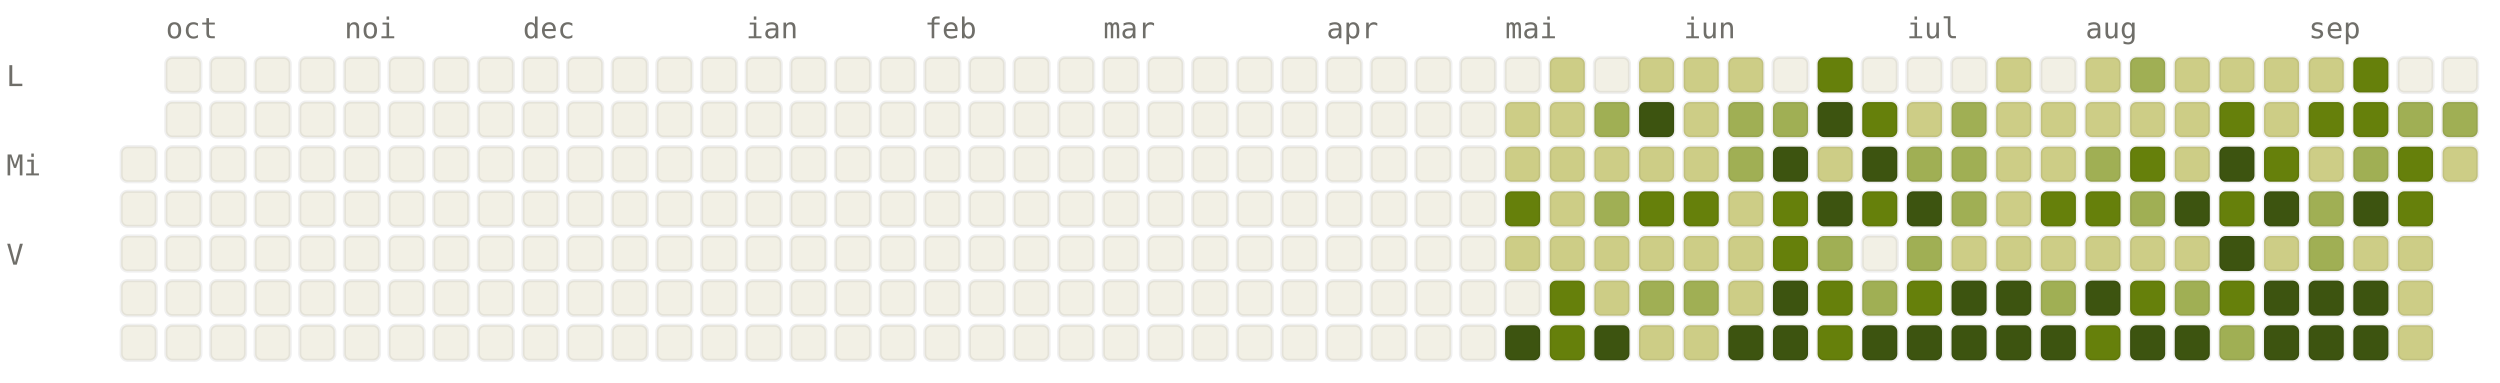
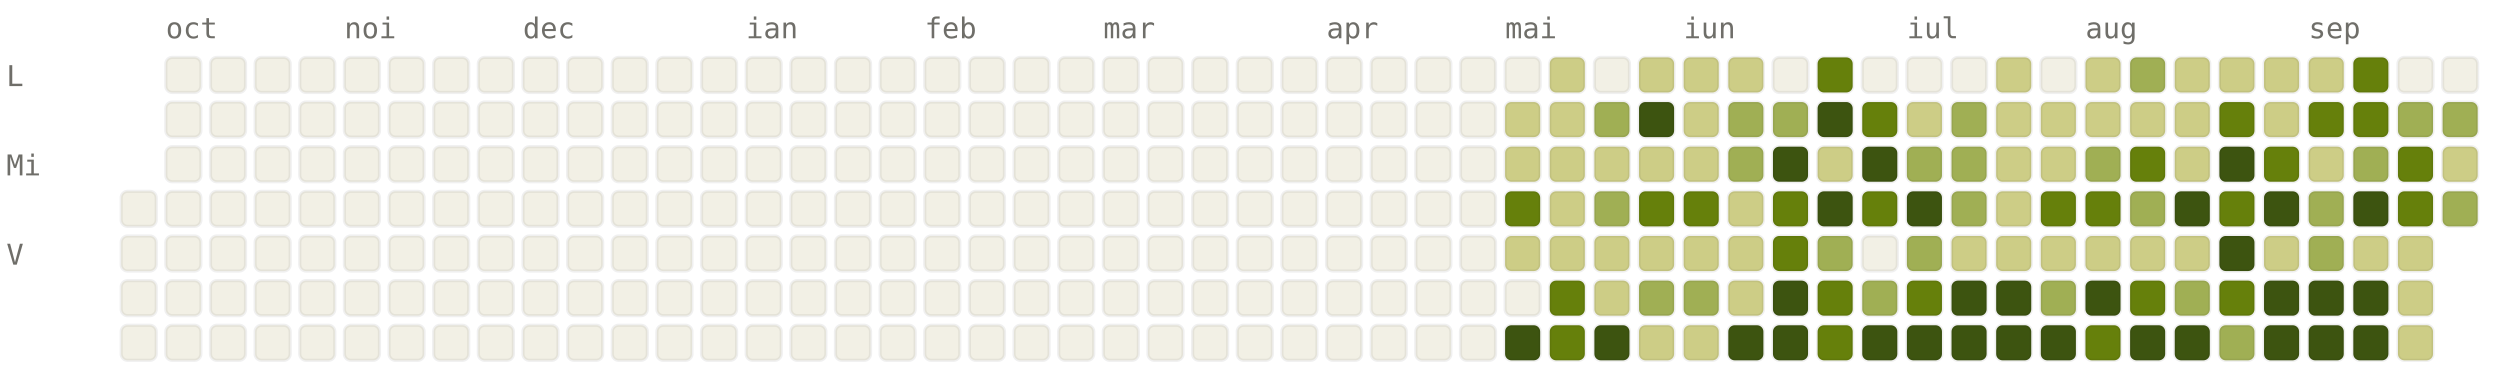
<svg xmlns="http://www.w3.org/2000/svg" viewBox="0 0 784 120" width="784" height="120" font-family="ui-monospace, SFMono-Regular, Menlo, monospace" font-size="9">
  <style>.l0{fill:#F2F0E5;stroke:rgba(0,0,0,0.06)}.l1{fill:#CDCD86;stroke:rgba(0,0,0,0.06)}.l2{fill:#A0AF54;stroke:rgba(0,0,0,0.06)}.l3{fill:#66800B;stroke:rgba(0,0,0,0.06)}.l4{fill:#3D5410;stroke:rgba(0,0,0,0.06)}.lbl{fill:#6F6E69}@media (prefers-color-scheme: dark){.l0{fill:#1C1B1A;stroke:rgba(255,255,255,0.04)}.l1{fill:#2A3D11;stroke:rgba(255,255,255,0.04)}.l2{fill:#4D6B0E;stroke:rgba(255,255,255,0.04)}.l3{fill:#879A39;stroke:rgba(255,255,255,0.04)}.l4{fill:#CDCD86;stroke:rgba(255,255,255,0.04)}.lbl{fill:#878580}}</style>
  <text x="52" y="12" class="lbl">oct</text>
  <text x="108" y="12" class="lbl">noi</text>
  <text x="164" y="12" class="lbl">dec</text>
  <text x="234" y="12" class="lbl">ian</text>
  <text x="290" y="12" class="lbl">feb</text>
  <text x="346" y="12" class="lbl">mar</text>
  <text x="416" y="12" class="lbl">apr</text>
  <text x="472" y="12" class="lbl">mai</text>
  <text x="528" y="12" class="lbl">iun</text>
  <text x="598" y="12" class="lbl">iul</text>
  <text x="654" y="12" class="lbl">aug</text>
  <text x="724" y="12" class="lbl">sep</text>
  <text x="2" y="27" class="lbl">L</text>
  <text x="2" y="55" class="lbl">Mi</text>
  <text x="2" y="83" class="lbl">V</text>
-   <rect x="38" y="46" width="11" height="11" rx="2" ry="2" class="l0" />
  <rect x="38" y="60" width="11" height="11" rx="2" ry="2" class="l0" />
  <rect x="38" y="74" width="11" height="11" rx="2" ry="2" class="l0" />
  <rect x="38" y="88" width="11" height="11" rx="2" ry="2" class="l0" />
  <rect x="38" y="102" width="11" height="11" rx="2" ry="2" class="l0" />
  <rect x="52" y="18" width="11" height="11" rx="2" ry="2" class="l0" />
  <rect x="52" y="32" width="11" height="11" rx="2" ry="2" class="l0" />
  <rect x="52" y="46" width="11" height="11" rx="2" ry="2" class="l0" />
  <rect x="52" y="60" width="11" height="11" rx="2" ry="2" class="l0" />
  <rect x="52" y="74" width="11" height="11" rx="2" ry="2" class="l0" />
  <rect x="52" y="88" width="11" height="11" rx="2" ry="2" class="l0" />
  <rect x="52" y="102" width="11" height="11" rx="2" ry="2" class="l0" />
  <rect x="66" y="18" width="11" height="11" rx="2" ry="2" class="l0" />
  <rect x="66" y="32" width="11" height="11" rx="2" ry="2" class="l0" />
  <rect x="66" y="46" width="11" height="11" rx="2" ry="2" class="l0" />
  <rect x="66" y="60" width="11" height="11" rx="2" ry="2" class="l0" />
  <rect x="66" y="74" width="11" height="11" rx="2" ry="2" class="l0" />
  <rect x="66" y="88" width="11" height="11" rx="2" ry="2" class="l0" />
  <rect x="66" y="102" width="11" height="11" rx="2" ry="2" class="l0" />
  <rect x="80" y="18" width="11" height="11" rx="2" ry="2" class="l0" />
  <rect x="80" y="32" width="11" height="11" rx="2" ry="2" class="l0" />
  <rect x="80" y="46" width="11" height="11" rx="2" ry="2" class="l0" />
  <rect x="80" y="60" width="11" height="11" rx="2" ry="2" class="l0" />
  <rect x="80" y="74" width="11" height="11" rx="2" ry="2" class="l0" />
  <rect x="80" y="88" width="11" height="11" rx="2" ry="2" class="l0" />
  <rect x="80" y="102" width="11" height="11" rx="2" ry="2" class="l0" />
  <rect x="94" y="18" width="11" height="11" rx="2" ry="2" class="l0" />
  <rect x="94" y="32" width="11" height="11" rx="2" ry="2" class="l0" />
  <rect x="94" y="46" width="11" height="11" rx="2" ry="2" class="l0" />
  <rect x="94" y="60" width="11" height="11" rx="2" ry="2" class="l0" />
  <rect x="94" y="74" width="11" height="11" rx="2" ry="2" class="l0" />
  <rect x="94" y="88" width="11" height="11" rx="2" ry="2" class="l0" />
  <rect x="94" y="102" width="11" height="11" rx="2" ry="2" class="l0" />
  <rect x="108" y="18" width="11" height="11" rx="2" ry="2" class="l0" />
  <rect x="108" y="32" width="11" height="11" rx="2" ry="2" class="l0" />
  <rect x="108" y="46" width="11" height="11" rx="2" ry="2" class="l0" />
  <rect x="108" y="60" width="11" height="11" rx="2" ry="2" class="l0" />
  <rect x="108" y="74" width="11" height="11" rx="2" ry="2" class="l0" />
  <rect x="108" y="88" width="11" height="11" rx="2" ry="2" class="l0" />
  <rect x="108" y="102" width="11" height="11" rx="2" ry="2" class="l0" />
  <rect x="122" y="18" width="11" height="11" rx="2" ry="2" class="l0" />
  <rect x="122" y="32" width="11" height="11" rx="2" ry="2" class="l0" />
  <rect x="122" y="46" width="11" height="11" rx="2" ry="2" class="l0" />
  <rect x="122" y="60" width="11" height="11" rx="2" ry="2" class="l0" />
  <rect x="122" y="74" width="11" height="11" rx="2" ry="2" class="l0" />
  <rect x="122" y="88" width="11" height="11" rx="2" ry="2" class="l0" />
  <rect x="122" y="102" width="11" height="11" rx="2" ry="2" class="l0" />
  <rect x="136" y="18" width="11" height="11" rx="2" ry="2" class="l0" />
  <rect x="136" y="32" width="11" height="11" rx="2" ry="2" class="l0" />
  <rect x="136" y="46" width="11" height="11" rx="2" ry="2" class="l0" />
  <rect x="136" y="60" width="11" height="11" rx="2" ry="2" class="l0" />
  <rect x="136" y="74" width="11" height="11" rx="2" ry="2" class="l0" />
  <rect x="136" y="88" width="11" height="11" rx="2" ry="2" class="l0" />
  <rect x="136" y="102" width="11" height="11" rx="2" ry="2" class="l0" />
  <rect x="150" y="18" width="11" height="11" rx="2" ry="2" class="l0" />
  <rect x="150" y="32" width="11" height="11" rx="2" ry="2" class="l0" />
  <rect x="150" y="46" width="11" height="11" rx="2" ry="2" class="l0" />
  <rect x="150" y="60" width="11" height="11" rx="2" ry="2" class="l0" />
  <rect x="150" y="74" width="11" height="11" rx="2" ry="2" class="l0" />
  <rect x="150" y="88" width="11" height="11" rx="2" ry="2" class="l0" />
  <rect x="150" y="102" width="11" height="11" rx="2" ry="2" class="l0" />
  <rect x="164" y="18" width="11" height="11" rx="2" ry="2" class="l0" />
  <rect x="164" y="32" width="11" height="11" rx="2" ry="2" class="l0" />
  <rect x="164" y="46" width="11" height="11" rx="2" ry="2" class="l0" />
  <rect x="164" y="60" width="11" height="11" rx="2" ry="2" class="l0" />
  <rect x="164" y="74" width="11" height="11" rx="2" ry="2" class="l0" />
  <rect x="164" y="88" width="11" height="11" rx="2" ry="2" class="l0" />
  <rect x="164" y="102" width="11" height="11" rx="2" ry="2" class="l0" />
  <rect x="178" y="18" width="11" height="11" rx="2" ry="2" class="l0" />
  <rect x="178" y="32" width="11" height="11" rx="2" ry="2" class="l0" />
  <rect x="178" y="46" width="11" height="11" rx="2" ry="2" class="l0" />
  <rect x="178" y="60" width="11" height="11" rx="2" ry="2" class="l0" />
  <rect x="178" y="74" width="11" height="11" rx="2" ry="2" class="l0" />
  <rect x="178" y="88" width="11" height="11" rx="2" ry="2" class="l0" />
  <rect x="178" y="102" width="11" height="11" rx="2" ry="2" class="l0" />
  <rect x="192" y="18" width="11" height="11" rx="2" ry="2" class="l0" />
  <rect x="192" y="32" width="11" height="11" rx="2" ry="2" class="l0" />
  <rect x="192" y="46" width="11" height="11" rx="2" ry="2" class="l0" />
  <rect x="192" y="60" width="11" height="11" rx="2" ry="2" class="l0" />
  <rect x="192" y="74" width="11" height="11" rx="2" ry="2" class="l0" />
  <rect x="192" y="88" width="11" height="11" rx="2" ry="2" class="l0" />
  <rect x="192" y="102" width="11" height="11" rx="2" ry="2" class="l0" />
  <rect x="206" y="18" width="11" height="11" rx="2" ry="2" class="l0" />
  <rect x="206" y="32" width="11" height="11" rx="2" ry="2" class="l0" />
  <rect x="206" y="46" width="11" height="11" rx="2" ry="2" class="l0" />
  <rect x="206" y="60" width="11" height="11" rx="2" ry="2" class="l0" />
  <rect x="206" y="74" width="11" height="11" rx="2" ry="2" class="l0" />
  <rect x="206" y="88" width="11" height="11" rx="2" ry="2" class="l0" />
  <rect x="206" y="102" width="11" height="11" rx="2" ry="2" class="l0" />
  <rect x="220" y="18" width="11" height="11" rx="2" ry="2" class="l0" />
  <rect x="220" y="32" width="11" height="11" rx="2" ry="2" class="l0" />
  <rect x="220" y="46" width="11" height="11" rx="2" ry="2" class="l0" />
  <rect x="220" y="60" width="11" height="11" rx="2" ry="2" class="l0" />
  <rect x="220" y="74" width="11" height="11" rx="2" ry="2" class="l0" />
  <rect x="220" y="88" width="11" height="11" rx="2" ry="2" class="l0" />
  <rect x="220" y="102" width="11" height="11" rx="2" ry="2" class="l0" />
  <rect x="234" y="18" width="11" height="11" rx="2" ry="2" class="l0" />
  <rect x="234" y="32" width="11" height="11" rx="2" ry="2" class="l0" />
  <rect x="234" y="46" width="11" height="11" rx="2" ry="2" class="l0" />
  <rect x="234" y="60" width="11" height="11" rx="2" ry="2" class="l0" />
  <rect x="234" y="74" width="11" height="11" rx="2" ry="2" class="l0" />
  <rect x="234" y="88" width="11" height="11" rx="2" ry="2" class="l0" />
  <rect x="234" y="102" width="11" height="11" rx="2" ry="2" class="l0" />
  <rect x="248" y="18" width="11" height="11" rx="2" ry="2" class="l0" />
  <rect x="248" y="32" width="11" height="11" rx="2" ry="2" class="l0" />
  <rect x="248" y="46" width="11" height="11" rx="2" ry="2" class="l0" />
  <rect x="248" y="60" width="11" height="11" rx="2" ry="2" class="l0" />
  <rect x="248" y="74" width="11" height="11" rx="2" ry="2" class="l0" />
  <rect x="248" y="88" width="11" height="11" rx="2" ry="2" class="l0" />
  <rect x="248" y="102" width="11" height="11" rx="2" ry="2" class="l0" />
  <rect x="262" y="18" width="11" height="11" rx="2" ry="2" class="l0" />
  <rect x="262" y="32" width="11" height="11" rx="2" ry="2" class="l0" />
  <rect x="262" y="46" width="11" height="11" rx="2" ry="2" class="l0" />
  <rect x="262" y="60" width="11" height="11" rx="2" ry="2" class="l0" />
  <rect x="262" y="74" width="11" height="11" rx="2" ry="2" class="l0" />
  <rect x="262" y="88" width="11" height="11" rx="2" ry="2" class="l0" />
  <rect x="262" y="102" width="11" height="11" rx="2" ry="2" class="l0" />
  <rect x="276" y="18" width="11" height="11" rx="2" ry="2" class="l0" />
  <rect x="276" y="32" width="11" height="11" rx="2" ry="2" class="l0" />
  <rect x="276" y="46" width="11" height="11" rx="2" ry="2" class="l0" />
  <rect x="276" y="60" width="11" height="11" rx="2" ry="2" class="l0" />
  <rect x="276" y="74" width="11" height="11" rx="2" ry="2" class="l0" />
  <rect x="276" y="88" width="11" height="11" rx="2" ry="2" class="l0" />
  <rect x="276" y="102" width="11" height="11" rx="2" ry="2" class="l0" />
  <rect x="290" y="18" width="11" height="11" rx="2" ry="2" class="l0" />
  <rect x="290" y="32" width="11" height="11" rx="2" ry="2" class="l0" />
  <rect x="290" y="46" width="11" height="11" rx="2" ry="2" class="l0" />
  <rect x="290" y="60" width="11" height="11" rx="2" ry="2" class="l0" />
  <rect x="290" y="74" width="11" height="11" rx="2" ry="2" class="l0" />
  <rect x="290" y="88" width="11" height="11" rx="2" ry="2" class="l0" />
  <rect x="290" y="102" width="11" height="11" rx="2" ry="2" class="l0" />
  <rect x="304" y="18" width="11" height="11" rx="2" ry="2" class="l0" />
  <rect x="304" y="32" width="11" height="11" rx="2" ry="2" class="l0" />
  <rect x="304" y="46" width="11" height="11" rx="2" ry="2" class="l0" />
  <rect x="304" y="60" width="11" height="11" rx="2" ry="2" class="l0" />
  <rect x="304" y="74" width="11" height="11" rx="2" ry="2" class="l0" />
  <rect x="304" y="88" width="11" height="11" rx="2" ry="2" class="l0" />
  <rect x="304" y="102" width="11" height="11" rx="2" ry="2" class="l0" />
  <rect x="318" y="18" width="11" height="11" rx="2" ry="2" class="l0" />
  <rect x="318" y="32" width="11" height="11" rx="2" ry="2" class="l0" />
  <rect x="318" y="46" width="11" height="11" rx="2" ry="2" class="l0" />
  <rect x="318" y="60" width="11" height="11" rx="2" ry="2" class="l0" />
  <rect x="318" y="74" width="11" height="11" rx="2" ry="2" class="l0" />
  <rect x="318" y="88" width="11" height="11" rx="2" ry="2" class="l0" />
  <rect x="318" y="102" width="11" height="11" rx="2" ry="2" class="l0" />
  <rect x="332" y="18" width="11" height="11" rx="2" ry="2" class="l0" />
  <rect x="332" y="32" width="11" height="11" rx="2" ry="2" class="l0" />
  <rect x="332" y="46" width="11" height="11" rx="2" ry="2" class="l0" />
  <rect x="332" y="60" width="11" height="11" rx="2" ry="2" class="l0" />
  <rect x="332" y="74" width="11" height="11" rx="2" ry="2" class="l0" />
  <rect x="332" y="88" width="11" height="11" rx="2" ry="2" class="l0" />
  <rect x="332" y="102" width="11" height="11" rx="2" ry="2" class="l0" />
  <rect x="346" y="18" width="11" height="11" rx="2" ry="2" class="l0" />
  <rect x="346" y="32" width="11" height="11" rx="2" ry="2" class="l0" />
  <rect x="346" y="46" width="11" height="11" rx="2" ry="2" class="l0" />
  <rect x="346" y="60" width="11" height="11" rx="2" ry="2" class="l0" />
  <rect x="346" y="74" width="11" height="11" rx="2" ry="2" class="l0" />
  <rect x="346" y="88" width="11" height="11" rx="2" ry="2" class="l0" />
  <rect x="346" y="102" width="11" height="11" rx="2" ry="2" class="l0" />
  <rect x="360" y="18" width="11" height="11" rx="2" ry="2" class="l0" />
  <rect x="360" y="32" width="11" height="11" rx="2" ry="2" class="l0" />
  <rect x="360" y="46" width="11" height="11" rx="2" ry="2" class="l0" />
  <rect x="360" y="60" width="11" height="11" rx="2" ry="2" class="l0" />
  <rect x="360" y="74" width="11" height="11" rx="2" ry="2" class="l0" />
  <rect x="360" y="88" width="11" height="11" rx="2" ry="2" class="l0" />
  <rect x="360" y="102" width="11" height="11" rx="2" ry="2" class="l0" />
  <rect x="374" y="18" width="11" height="11" rx="2" ry="2" class="l0" />
  <rect x="374" y="32" width="11" height="11" rx="2" ry="2" class="l0" />
  <rect x="374" y="46" width="11" height="11" rx="2" ry="2" class="l0" />
  <rect x="374" y="60" width="11" height="11" rx="2" ry="2" class="l0" />
  <rect x="374" y="74" width="11" height="11" rx="2" ry="2" class="l0" />
  <rect x="374" y="88" width="11" height="11" rx="2" ry="2" class="l0" />
  <rect x="374" y="102" width="11" height="11" rx="2" ry="2" class="l0" />
  <rect x="388" y="18" width="11" height="11" rx="2" ry="2" class="l0" />
  <rect x="388" y="32" width="11" height="11" rx="2" ry="2" class="l0" />
  <rect x="388" y="46" width="11" height="11" rx="2" ry="2" class="l0" />
  <rect x="388" y="60" width="11" height="11" rx="2" ry="2" class="l0" />
  <rect x="388" y="74" width="11" height="11" rx="2" ry="2" class="l0" />
  <rect x="388" y="88" width="11" height="11" rx="2" ry="2" class="l0" />
  <rect x="388" y="102" width="11" height="11" rx="2" ry="2" class="l0" />
  <rect x="402" y="18" width="11" height="11" rx="2" ry="2" class="l0" />
  <rect x="402" y="32" width="11" height="11" rx="2" ry="2" class="l0" />
  <rect x="402" y="46" width="11" height="11" rx="2" ry="2" class="l0" />
  <rect x="402" y="60" width="11" height="11" rx="2" ry="2" class="l0" />
  <rect x="402" y="74" width="11" height="11" rx="2" ry="2" class="l0" />
  <rect x="402" y="88" width="11" height="11" rx="2" ry="2" class="l0" />
  <rect x="402" y="102" width="11" height="11" rx="2" ry="2" class="l0" />
  <rect x="416" y="18" width="11" height="11" rx="2" ry="2" class="l0" />
  <rect x="416" y="32" width="11" height="11" rx="2" ry="2" class="l0" />
  <rect x="416" y="46" width="11" height="11" rx="2" ry="2" class="l0" />
  <rect x="416" y="60" width="11" height="11" rx="2" ry="2" class="l0" />
  <rect x="416" y="74" width="11" height="11" rx="2" ry="2" class="l0" />
  <rect x="416" y="88" width="11" height="11" rx="2" ry="2" class="l0" />
  <rect x="416" y="102" width="11" height="11" rx="2" ry="2" class="l0" />
  <rect x="430" y="18" width="11" height="11" rx="2" ry="2" class="l0" />
  <rect x="430" y="32" width="11" height="11" rx="2" ry="2" class="l0" />
  <rect x="430" y="46" width="11" height="11" rx="2" ry="2" class="l0" />
  <rect x="430" y="60" width="11" height="11" rx="2" ry="2" class="l0" />
  <rect x="430" y="74" width="11" height="11" rx="2" ry="2" class="l0" />
  <rect x="430" y="88" width="11" height="11" rx="2" ry="2" class="l0" />
  <rect x="430" y="102" width="11" height="11" rx="2" ry="2" class="l0" />
  <rect x="444" y="18" width="11" height="11" rx="2" ry="2" class="l0" />
  <rect x="444" y="32" width="11" height="11" rx="2" ry="2" class="l0" />
  <rect x="444" y="46" width="11" height="11" rx="2" ry="2" class="l0" />
  <rect x="444" y="60" width="11" height="11" rx="2" ry="2" class="l0" />
  <rect x="444" y="74" width="11" height="11" rx="2" ry="2" class="l0" />
  <rect x="444" y="88" width="11" height="11" rx="2" ry="2" class="l0" />
  <rect x="444" y="102" width="11" height="11" rx="2" ry="2" class="l0" />
  <rect x="458" y="18" width="11" height="11" rx="2" ry="2" class="l0" />
  <rect x="458" y="32" width="11" height="11" rx="2" ry="2" class="l0" />
  <rect x="458" y="46" width="11" height="11" rx="2" ry="2" class="l0" />
  <rect x="458" y="60" width="11" height="11" rx="2" ry="2" class="l0" />
  <rect x="458" y="74" width="11" height="11" rx="2" ry="2" class="l0" />
  <rect x="458" y="88" width="11" height="11" rx="2" ry="2" class="l0" />
  <rect x="458" y="102" width="11" height="11" rx="2" ry="2" class="l0" />
  <rect x="472" y="18" width="11" height="11" rx="2" ry="2" class="l0" />
  <rect x="472" y="32" width="11" height="11" rx="2" ry="2" class="l1" />
  <rect x="472" y="46" width="11" height="11" rx="2" ry="2" class="l1" />
  <rect x="472" y="60" width="11" height="11" rx="2" ry="2" class="l3" />
  <rect x="472" y="74" width="11" height="11" rx="2" ry="2" class="l1" />
  <rect x="472" y="88" width="11" height="11" rx="2" ry="2" class="l0" />
  <rect x="472" y="102" width="11" height="11" rx="2" ry="2" class="l4" />
  <rect x="486" y="18" width="11" height="11" rx="2" ry="2" class="l1" />
  <rect x="486" y="32" width="11" height="11" rx="2" ry="2" class="l1" />
  <rect x="486" y="46" width="11" height="11" rx="2" ry="2" class="l1" />
  <rect x="486" y="60" width="11" height="11" rx="2" ry="2" class="l1" />
  <rect x="486" y="74" width="11" height="11" rx="2" ry="2" class="l1" />
  <rect x="486" y="88" width="11" height="11" rx="2" ry="2" class="l3" />
  <rect x="486" y="102" width="11" height="11" rx="2" ry="2" class="l3" />
  <rect x="500" y="18" width="11" height="11" rx="2" ry="2" class="l0" />
  <rect x="500" y="32" width="11" height="11" rx="2" ry="2" class="l2" />
  <rect x="500" y="46" width="11" height="11" rx="2" ry="2" class="l1" />
  <rect x="500" y="60" width="11" height="11" rx="2" ry="2" class="l2" />
  <rect x="500" y="74" width="11" height="11" rx="2" ry="2" class="l1" />
  <rect x="500" y="88" width="11" height="11" rx="2" ry="2" class="l1" />
  <rect x="500" y="102" width="11" height="11" rx="2" ry="2" class="l4" />
  <rect x="514" y="18" width="11" height="11" rx="2" ry="2" class="l1" />
  <rect x="514" y="32" width="11" height="11" rx="2" ry="2" class="l4" />
  <rect x="514" y="46" width="11" height="11" rx="2" ry="2" class="l1" />
  <rect x="514" y="60" width="11" height="11" rx="2" ry="2" class="l3" />
  <rect x="514" y="74" width="11" height="11" rx="2" ry="2" class="l1" />
  <rect x="514" y="88" width="11" height="11" rx="2" ry="2" class="l2" />
  <rect x="514" y="102" width="11" height="11" rx="2" ry="2" class="l1" />
  <rect x="528" y="18" width="11" height="11" rx="2" ry="2" class="l1" />
  <rect x="528" y="32" width="11" height="11" rx="2" ry="2" class="l1" />
  <rect x="528" y="46" width="11" height="11" rx="2" ry="2" class="l1" />
  <rect x="528" y="60" width="11" height="11" rx="2" ry="2" class="l3" />
  <rect x="528" y="74" width="11" height="11" rx="2" ry="2" class="l1" />
  <rect x="528" y="88" width="11" height="11" rx="2" ry="2" class="l2" />
  <rect x="528" y="102" width="11" height="11" rx="2" ry="2" class="l1" />
  <rect x="542" y="18" width="11" height="11" rx="2" ry="2" class="l1" />
  <rect x="542" y="32" width="11" height="11" rx="2" ry="2" class="l2" />
  <rect x="542" y="46" width="11" height="11" rx="2" ry="2" class="l2" />
  <rect x="542" y="60" width="11" height="11" rx="2" ry="2" class="l1" />
  <rect x="542" y="74" width="11" height="11" rx="2" ry="2" class="l1" />
  <rect x="542" y="88" width="11" height="11" rx="2" ry="2" class="l1" />
  <rect x="542" y="102" width="11" height="11" rx="2" ry="2" class="l4" />
  <rect x="556" y="18" width="11" height="11" rx="2" ry="2" class="l0" />
  <rect x="556" y="32" width="11" height="11" rx="2" ry="2" class="l2" />
  <rect x="556" y="46" width="11" height="11" rx="2" ry="2" class="l4" />
  <rect x="556" y="60" width="11" height="11" rx="2" ry="2" class="l3" />
  <rect x="556" y="74" width="11" height="11" rx="2" ry="2" class="l3" />
  <rect x="556" y="88" width="11" height="11" rx="2" ry="2" class="l4" />
  <rect x="556" y="102" width="11" height="11" rx="2" ry="2" class="l4" />
  <rect x="570" y="18" width="11" height="11" rx="2" ry="2" class="l3" />
  <rect x="570" y="32" width="11" height="11" rx="2" ry="2" class="l4" />
  <rect x="570" y="46" width="11" height="11" rx="2" ry="2" class="l1" />
  <rect x="570" y="60" width="11" height="11" rx="2" ry="2" class="l4" />
  <rect x="570" y="74" width="11" height="11" rx="2" ry="2" class="l2" />
  <rect x="570" y="88" width="11" height="11" rx="2" ry="2" class="l3" />
  <rect x="570" y="102" width="11" height="11" rx="2" ry="2" class="l3" />
  <rect x="584" y="18" width="11" height="11" rx="2" ry="2" class="l0" />
  <rect x="584" y="32" width="11" height="11" rx="2" ry="2" class="l3" />
  <rect x="584" y="46" width="11" height="11" rx="2" ry="2" class="l4" />
  <rect x="584" y="60" width="11" height="11" rx="2" ry="2" class="l3" />
  <rect x="584" y="74" width="11" height="11" rx="2" ry="2" class="l0" />
  <rect x="584" y="88" width="11" height="11" rx="2" ry="2" class="l2" />
  <rect x="584" y="102" width="11" height="11" rx="2" ry="2" class="l4" />
  <rect x="598" y="18" width="11" height="11" rx="2" ry="2" class="l0" />
  <rect x="598" y="32" width="11" height="11" rx="2" ry="2" class="l1" />
  <rect x="598" y="46" width="11" height="11" rx="2" ry="2" class="l2" />
  <rect x="598" y="60" width="11" height="11" rx="2" ry="2" class="l4" />
  <rect x="598" y="74" width="11" height="11" rx="2" ry="2" class="l2" />
  <rect x="598" y="88" width="11" height="11" rx="2" ry="2" class="l3" />
  <rect x="598" y="102" width="11" height="11" rx="2" ry="2" class="l4" />
  <rect x="612" y="18" width="11" height="11" rx="2" ry="2" class="l0" />
  <rect x="612" y="32" width="11" height="11" rx="2" ry="2" class="l2" />
  <rect x="612" y="46" width="11" height="11" rx="2" ry="2" class="l2" />
  <rect x="612" y="60" width="11" height="11" rx="2" ry="2" class="l2" />
  <rect x="612" y="74" width="11" height="11" rx="2" ry="2" class="l1" />
  <rect x="612" y="88" width="11" height="11" rx="2" ry="2" class="l4" />
  <rect x="612" y="102" width="11" height="11" rx="2" ry="2" class="l4" />
  <rect x="626" y="18" width="11" height="11" rx="2" ry="2" class="l1" />
  <rect x="626" y="32" width="11" height="11" rx="2" ry="2" class="l1" />
  <rect x="626" y="46" width="11" height="11" rx="2" ry="2" class="l1" />
  <rect x="626" y="60" width="11" height="11" rx="2" ry="2" class="l1" />
  <rect x="626" y="74" width="11" height="11" rx="2" ry="2" class="l1" />
  <rect x="626" y="88" width="11" height="11" rx="2" ry="2" class="l4" />
  <rect x="626" y="102" width="11" height="11" rx="2" ry="2" class="l4" />
  <rect x="640" y="18" width="11" height="11" rx="2" ry="2" class="l0" />
  <rect x="640" y="32" width="11" height="11" rx="2" ry="2" class="l1" />
  <rect x="640" y="46" width="11" height="11" rx="2" ry="2" class="l1" />
  <rect x="640" y="60" width="11" height="11" rx="2" ry="2" class="l3" />
  <rect x="640" y="74" width="11" height="11" rx="2" ry="2" class="l1" />
  <rect x="640" y="88" width="11" height="11" rx="2" ry="2" class="l2" />
  <rect x="640" y="102" width="11" height="11" rx="2" ry="2" class="l4" />
  <rect x="654" y="18" width="11" height="11" rx="2" ry="2" class="l1" />
  <rect x="654" y="32" width="11" height="11" rx="2" ry="2" class="l1" />
  <rect x="654" y="46" width="11" height="11" rx="2" ry="2" class="l2" />
  <rect x="654" y="60" width="11" height="11" rx="2" ry="2" class="l3" />
  <rect x="654" y="74" width="11" height="11" rx="2" ry="2" class="l1" />
  <rect x="654" y="88" width="11" height="11" rx="2" ry="2" class="l4" />
  <rect x="654" y="102" width="11" height="11" rx="2" ry="2" class="l3" />
  <rect x="668" y="18" width="11" height="11" rx="2" ry="2" class="l2" />
  <rect x="668" y="32" width="11" height="11" rx="2" ry="2" class="l1" />
  <rect x="668" y="46" width="11" height="11" rx="2" ry="2" class="l3" />
  <rect x="668" y="60" width="11" height="11" rx="2" ry="2" class="l2" />
  <rect x="668" y="74" width="11" height="11" rx="2" ry="2" class="l1" />
  <rect x="668" y="88" width="11" height="11" rx="2" ry="2" class="l3" />
  <rect x="668" y="102" width="11" height="11" rx="2" ry="2" class="l4" />
  <rect x="682" y="18" width="11" height="11" rx="2" ry="2" class="l1" />
  <rect x="682" y="32" width="11" height="11" rx="2" ry="2" class="l1" />
  <rect x="682" y="46" width="11" height="11" rx="2" ry="2" class="l1" />
  <rect x="682" y="60" width="11" height="11" rx="2" ry="2" class="l4" />
  <rect x="682" y="74" width="11" height="11" rx="2" ry="2" class="l1" />
  <rect x="682" y="88" width="11" height="11" rx="2" ry="2" class="l2" />
  <rect x="682" y="102" width="11" height="11" rx="2" ry="2" class="l4" />
  <rect x="696" y="18" width="11" height="11" rx="2" ry="2" class="l1" />
  <rect x="696" y="32" width="11" height="11" rx="2" ry="2" class="l3" />
  <rect x="696" y="46" width="11" height="11" rx="2" ry="2" class="l4" />
  <rect x="696" y="60" width="11" height="11" rx="2" ry="2" class="l3" />
  <rect x="696" y="74" width="11" height="11" rx="2" ry="2" class="l4" />
  <rect x="696" y="88" width="11" height="11" rx="2" ry="2" class="l3" />
  <rect x="696" y="102" width="11" height="11" rx="2" ry="2" class="l2" />
  <rect x="710" y="18" width="11" height="11" rx="2" ry="2" class="l1" />
  <rect x="710" y="32" width="11" height="11" rx="2" ry="2" class="l1" />
  <rect x="710" y="46" width="11" height="11" rx="2" ry="2" class="l3" />
  <rect x="710" y="60" width="11" height="11" rx="2" ry="2" class="l4" />
  <rect x="710" y="74" width="11" height="11" rx="2" ry="2" class="l1" />
  <rect x="710" y="88" width="11" height="11" rx="2" ry="2" class="l4" />
  <rect x="710" y="102" width="11" height="11" rx="2" ry="2" class="l4" />
  <rect x="724" y="18" width="11" height="11" rx="2" ry="2" class="l1" />
  <rect x="724" y="32" width="11" height="11" rx="2" ry="2" class="l3" />
  <rect x="724" y="46" width="11" height="11" rx="2" ry="2" class="l1" />
  <rect x="724" y="60" width="11" height="11" rx="2" ry="2" class="l2" />
  <rect x="724" y="74" width="11" height="11" rx="2" ry="2" class="l2" />
  <rect x="724" y="88" width="11" height="11" rx="2" ry="2" class="l4" />
  <rect x="724" y="102" width="11" height="11" rx="2" ry="2" class="l4" />
  <rect x="738" y="18" width="11" height="11" rx="2" ry="2" class="l3" />
  <rect x="738" y="32" width="11" height="11" rx="2" ry="2" class="l3" />
  <rect x="738" y="46" width="11" height="11" rx="2" ry="2" class="l2" />
  <rect x="738" y="60" width="11" height="11" rx="2" ry="2" class="l4" />
  <rect x="738" y="74" width="11" height="11" rx="2" ry="2" class="l1" />
  <rect x="738" y="88" width="11" height="11" rx="2" ry="2" class="l4" />
  <rect x="738" y="102" width="11" height="11" rx="2" ry="2" class="l4" />
  <rect x="752" y="18" width="11" height="11" rx="2" ry="2" class="l0" />
  <rect x="752" y="32" width="11" height="11" rx="2" ry="2" class="l2" />
  <rect x="752" y="46" width="11" height="11" rx="2" ry="2" class="l3" />
  <rect x="752" y="60" width="11" height="11" rx="2" ry="2" class="l3" />
  <rect x="752" y="74" width="11" height="11" rx="2" ry="2" class="l1" />
  <rect x="752" y="88" width="11" height="11" rx="2" ry="2" class="l1" />
  <rect x="752" y="102" width="11" height="11" rx="2" ry="2" class="l1" />
  <rect x="766" y="18" width="11" height="11" rx="2" ry="2" class="l0" />
  <rect x="766" y="32" width="11" height="11" rx="2" ry="2" class="l2" />
  <rect x="766" y="46" width="11" height="11" rx="2" ry="2" class="l1" />
+   <rect x="766" y="60" width="11" height="11" rx="2" ry="2" class="l2" />
</svg>
